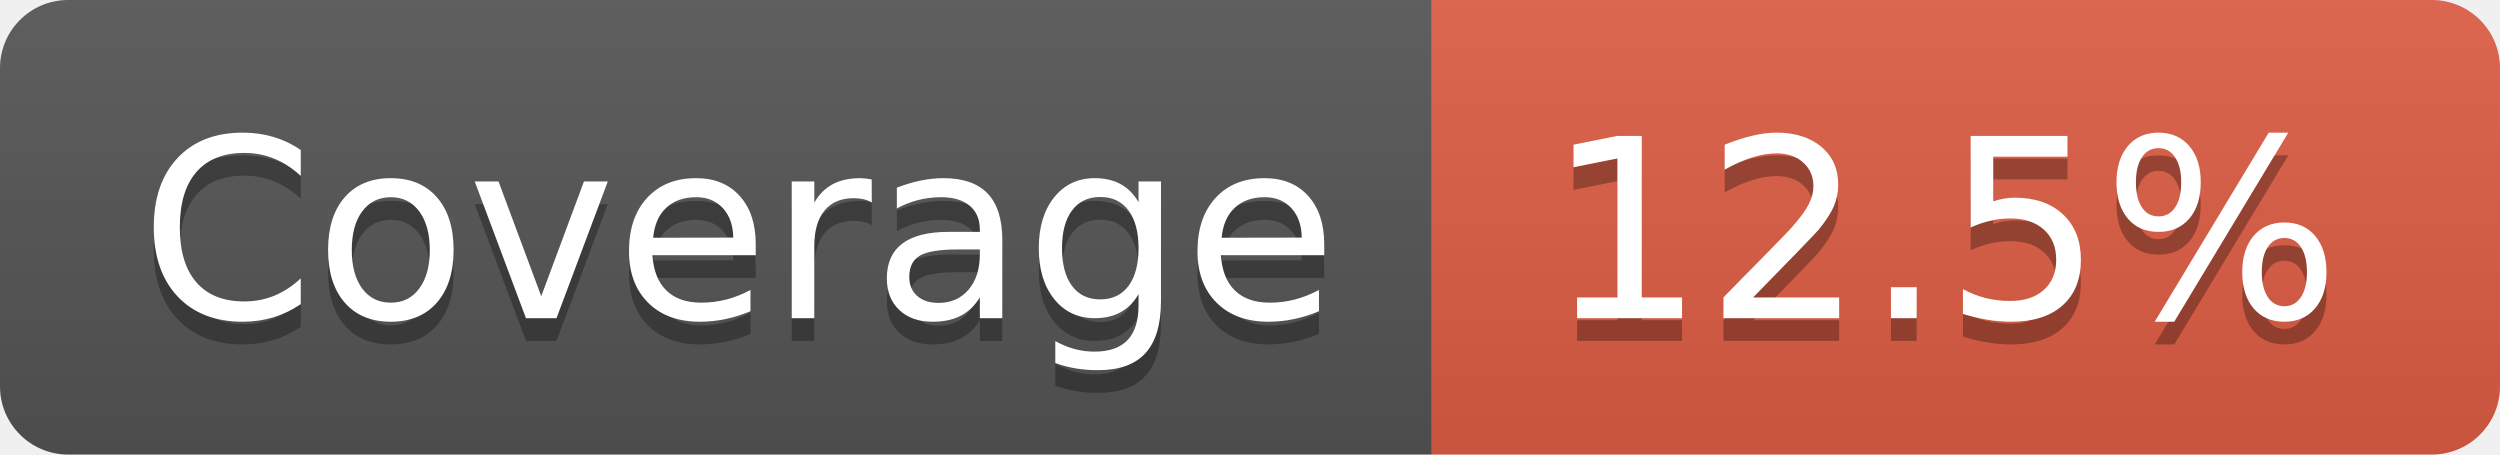
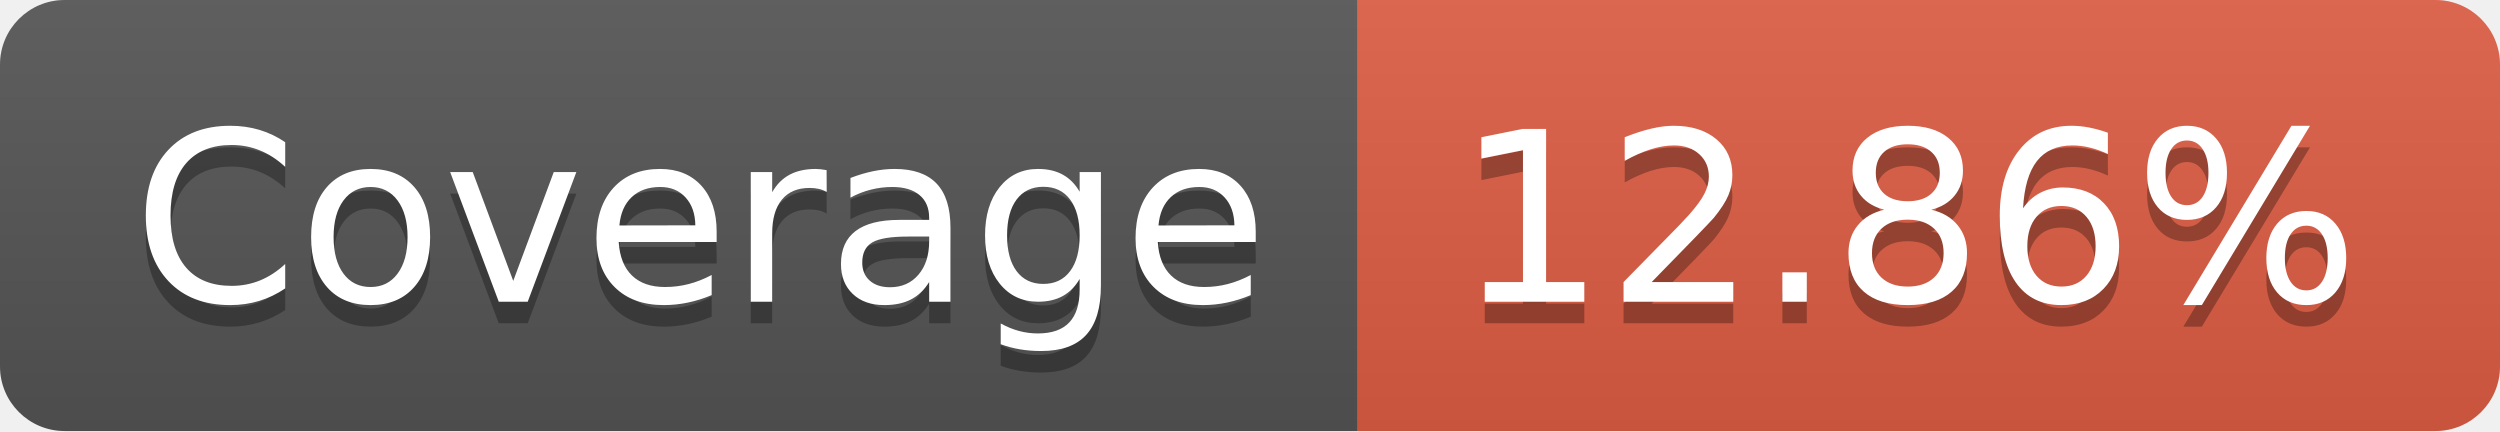
- <svg xmlns="http://www.w3.org/2000/svg" width="110" height="20" role="img" aria-label="Coverage: 12.5%">
+ <svg xmlns="http://www.w3.org/2000/svg" width="116" height="20" role="img" aria-label="Coverage: 12.86%">
  <linearGradient id="s" x2="0" y2="100%">
    <stop offset="0" stop-color="#bbb" stop-opacity=".1" />
    <stop offset="1" stop-opacity=".1" />
  </linearGradient>
  <clipPath id="r">
-     <rect width="110" height="20" rx="3" fill="#fff" />
+     <rect width="116" height="20" rx="3" fill="#fff" />
  </clipPath>
  <g clip-path="url(#r)">
    <rect width="63" height="20" fill="#555" />
-     <rect x="63" width="47" height="20" fill="#e05d44" />
-     <rect width="110" height="20" fill="url(#s)" />
+     <rect x="63" width="53" height="20" fill="#e05d44" />
+     <rect width="116" height="20" fill="url(#s)" />
  </g>
  <g fill="#fff" text-anchor="middle" font-family="Verdana,Geneva,DejaVu Sans,sans-serif" text-rendering="geometricPrecision" font-size="110">
    <text aria-hidden="true" x="325" y="150" fill="#010101" fill-opacity=".3" transform="scale(.1)" textLength="530">Coverage</text>
    <text x="325" y="140" transform="scale(.1)" fill="#fff" textLength="530">Coverage</text>
-     <text aria-hidden="true" x="855" y="150" fill="#010101" fill-opacity=".3" transform="scale(.1)" textLength="370">12.5%</text>
-     <text x="855" y="140" transform="scale(.1)" fill="#fff" textLength="370">12.5%</text>
+     <text aria-hidden="true" x="885" y="150" fill="#010101" fill-opacity=".3" transform="scale(.1)" textLength="430">12.86%</text>
+     <text x="885" y="140" transform="scale(.1)" fill="#fff" textLength="430">12.86%</text>
  </g>
</svg>
